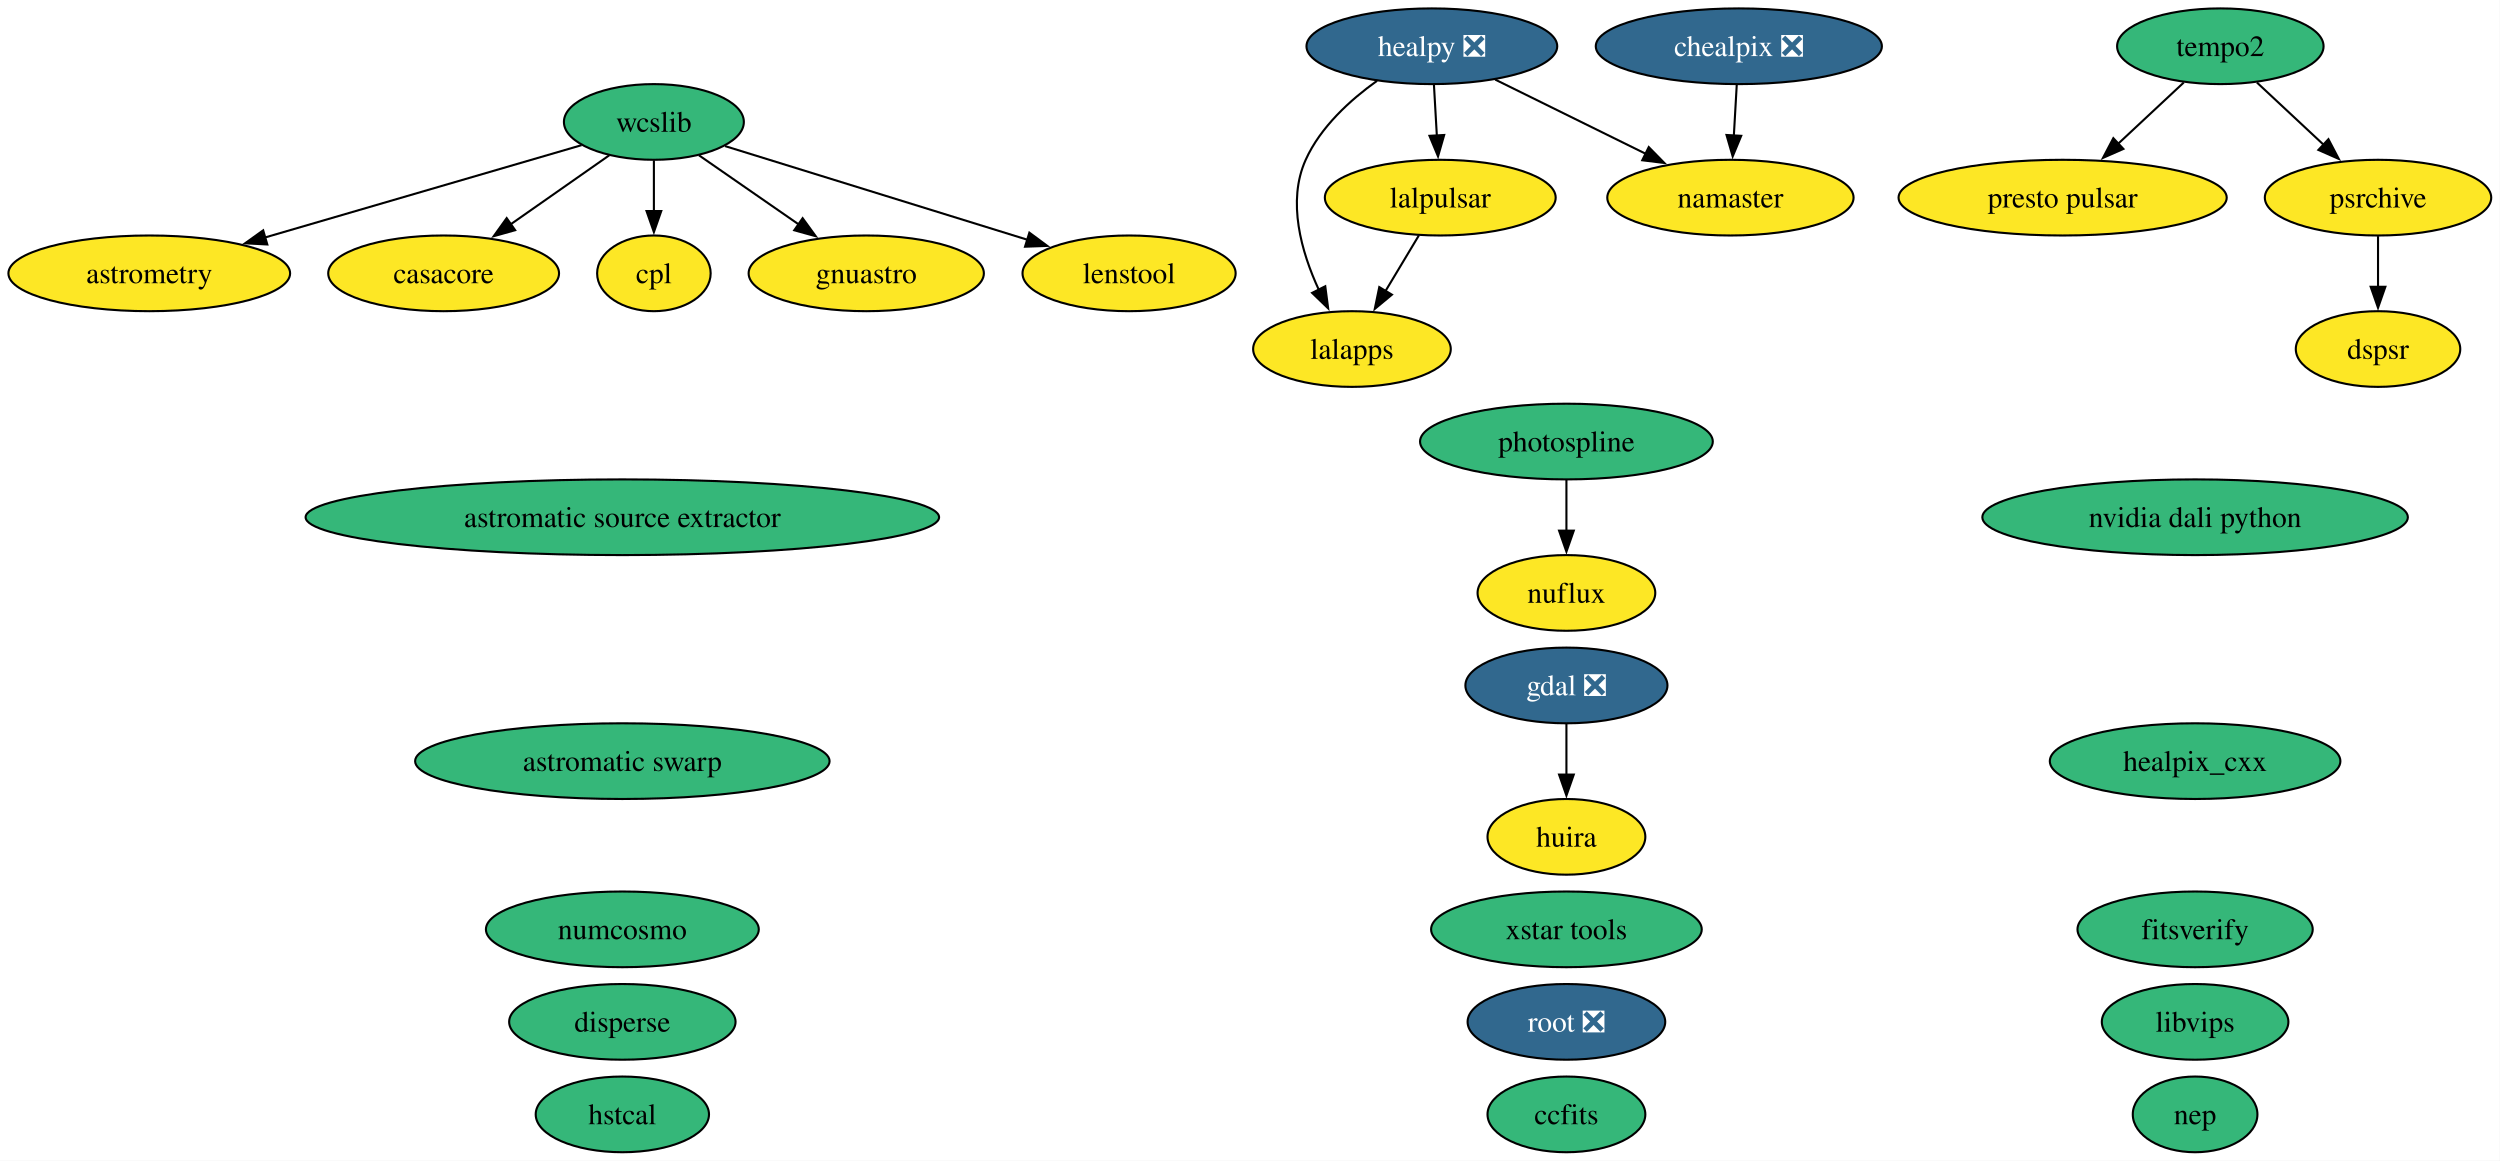
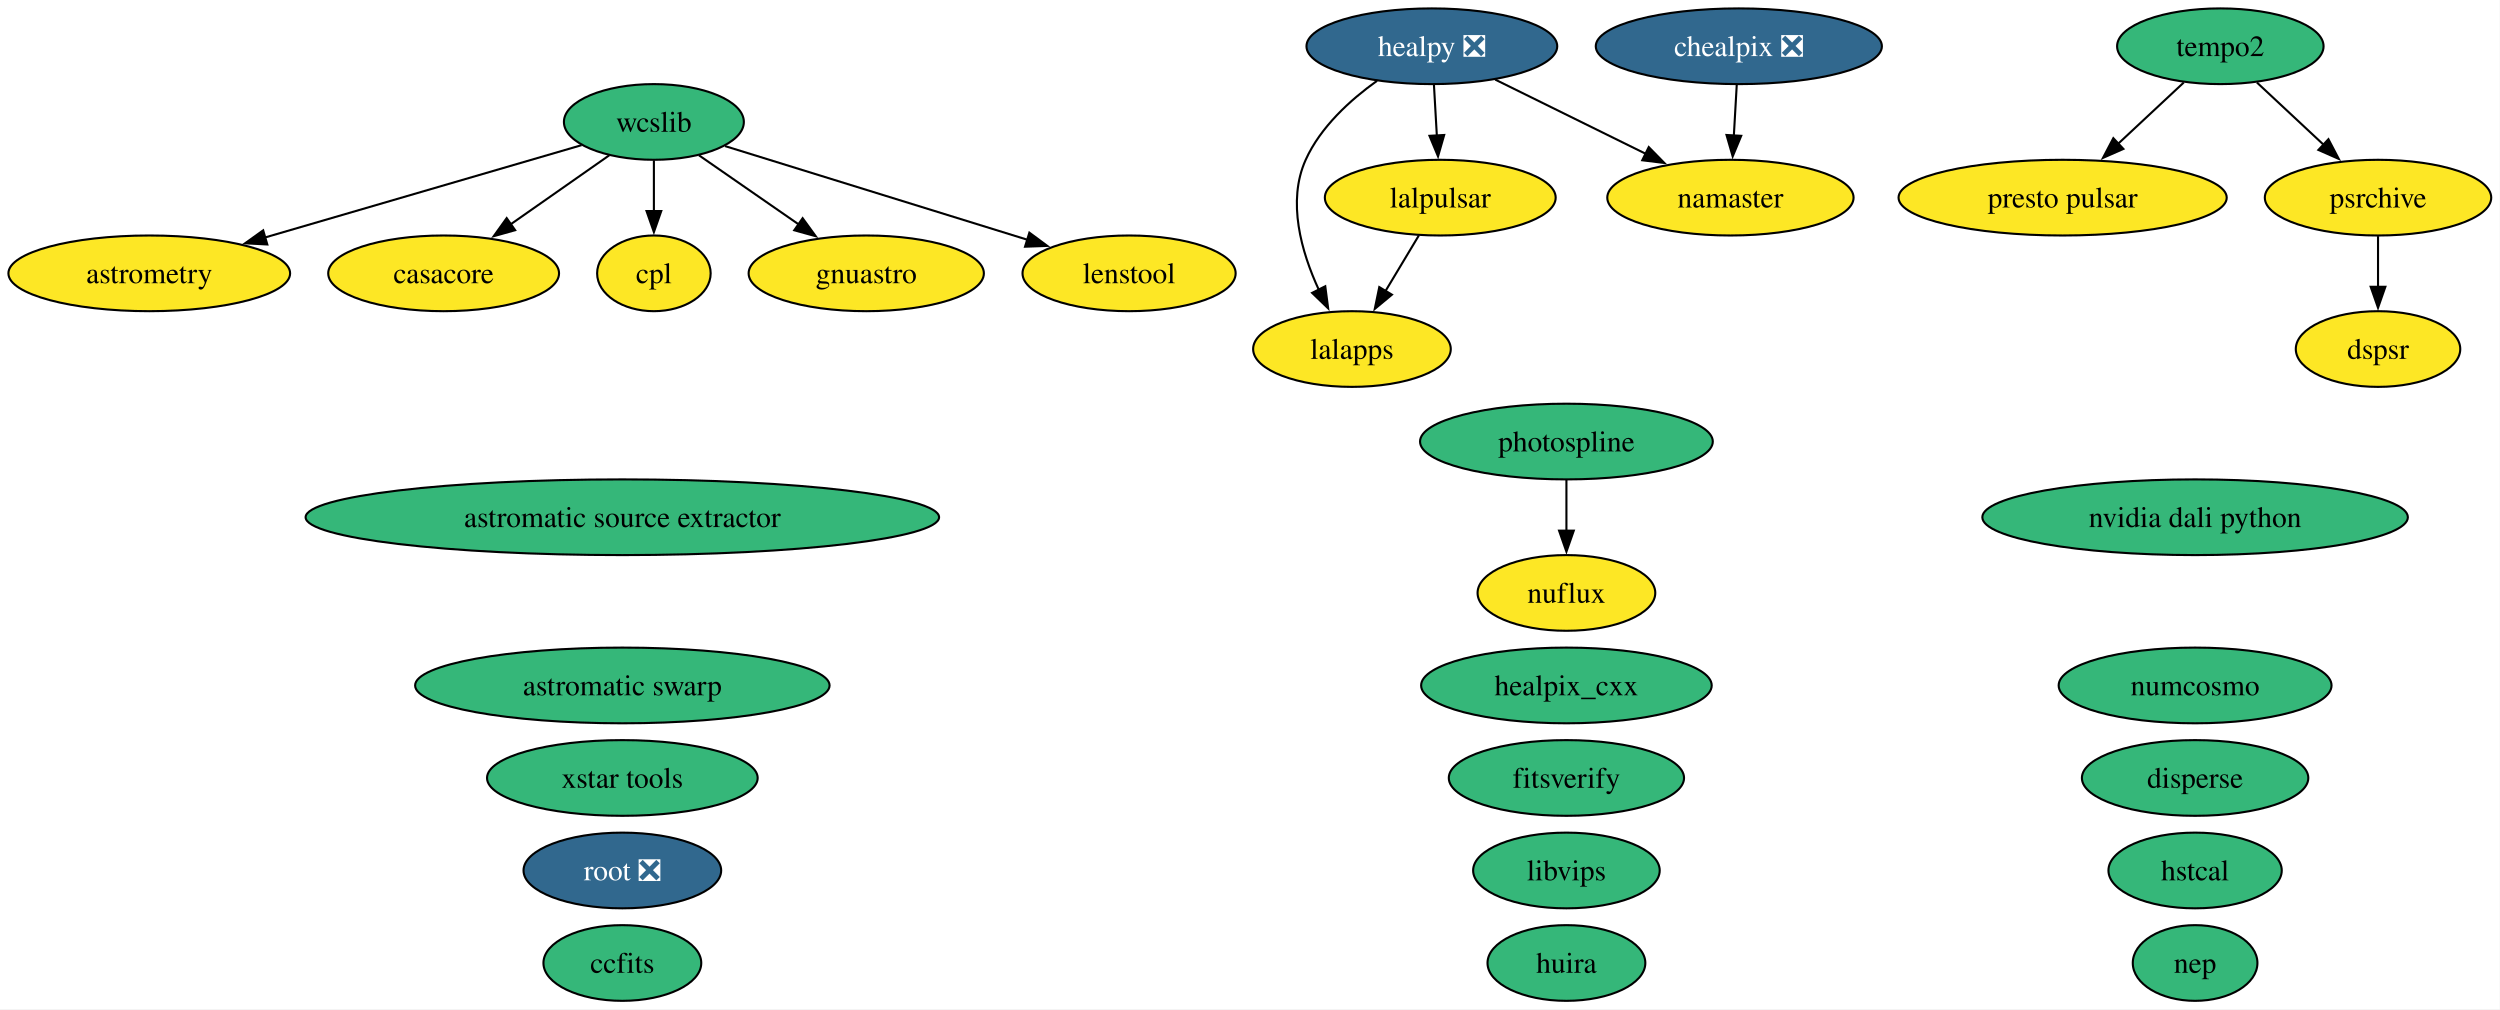
- <svg xmlns="http://www.w3.org/2000/svg" xmlns:xlink="http://www.w3.org/1999/xlink" width="1189pt" height="552pt" viewBox="0.00 0.00 1189.00 552.00">
-   <g id="graph0" class="graph" transform="scale(1 1) rotate(0) translate(4 548)">
-     <polygon fill="white" stroke="none" points="-4,4 -4,-548 1184.83,-548 1184.83,4 -4,4" />
+ <svg xmlns="http://www.w3.org/2000/svg" xmlns:xlink="http://www.w3.org/1999/xlink" width="1189pt" height="480pt" viewBox="0.00 0.00 1189.00 480.00">
+   <g id="graph0" class="graph" transform="scale(1 1) rotate(0) translate(4 476)">
+     <polygon fill="white" stroke="none" points="-4,4 -4,-476 1184.83,-476 1184.83,4 -4,4" />
    <g id="node1" class="node">
      <g id="a_node1">
        <a xlink:href="https://github.com/conda-forge/astromatic-source-extractor-feedstock" xlink:title="astromatic source extractor">
-           <ellipse fill="#35b779" stroke="black" cx="291.99" cy="-302" rx="150.64" ry="18" />
-           <text xml:space="preserve" text-anchor="middle" x="291.99" y="-297.32" font-family="Times,serif" font-size="14.00">astromatic source extractor</text>
+           <ellipse fill="#35b779" stroke="black" cx="291.99" cy="-230" rx="150.64" ry="18" />
+           <text xml:space="preserve" text-anchor="middle" x="291.99" y="-225.32" font-family="Times,serif" font-size="14.00">astromatic source extractor</text>
        </a>
      </g>
    </g>
    <g id="node2" class="node">
      <g id="a_node2">
        <a xlink:href="https://github.com/conda-forge/astromatic-swarp-feedstock" xlink:title="astromatic swarp">
-           <ellipse fill="#35b779" stroke="black" cx="291.99" cy="-186" rx="98.56" ry="18" />
-           <text xml:space="preserve" text-anchor="middle" x="291.99" y="-181.32" font-family="Times,serif" font-size="14.00">astromatic swarp</text>
+           <ellipse fill="#35b779" stroke="black" cx="291.99" cy="-150" rx="98.56" ry="18" />
+           <text xml:space="preserve" text-anchor="middle" x="291.99" y="-145.32" font-family="Times,serif" font-size="14.00">astromatic swarp</text>
        </a>
      </g>
    </g>
    <g id="node3" class="node">
      <g id="a_node3">
        <a xlink:href="https://github.com/conda-forge/astrometry-feedstock" xlink:title="astrometry">
-           <ellipse fill="#fde725" stroke="black" cx="66.99" cy="-418" rx="66.99" ry="18" />
-           <text xml:space="preserve" text-anchor="middle" x="66.99" y="-413.32" font-family="Times,serif" font-size="14.00">astrometry</text>
+           <ellipse fill="#fde725" stroke="black" cx="66.99" cy="-346" rx="66.99" ry="18" />
+           <text xml:space="preserve" text-anchor="middle" x="66.99" y="-341.32" font-family="Times,serif" font-size="14.00">astrometry</text>
        </a>
      </g>
    </g>
    <g id="node4" class="node">
      <g id="a_node4">
        <a xlink:href="https://github.com/conda-forge/casacore-feedstock" xlink:title="casacore">
-           <ellipse fill="#fde725" stroke="black" cx="206.99" cy="-418" rx="54.89" ry="18" />
-           <text xml:space="preserve" text-anchor="middle" x="206.99" y="-413.32" font-family="Times,serif" font-size="14.00">casacore</text>
+           <ellipse fill="#fde725" stroke="black" cx="206.99" cy="-346" rx="54.89" ry="18" />
+           <text xml:space="preserve" text-anchor="middle" x="206.99" y="-341.32" font-family="Times,serif" font-size="14.00">casacore</text>
        </a>
      </g>
    </g>
    <g id="node5" class="node">
      <g id="a_node5">
        <a xlink:href="https://github.com/conda-forge/ccfits-feedstock" xlink:title="ccfits">
-           <ellipse fill="#35b779" stroke="black" cx="740.99" cy="-18" rx="37.53" ry="18" />
-           <text xml:space="preserve" text-anchor="middle" x="740.99" y="-13.32" font-family="Times,serif" font-size="14.00">ccfits</text>
+           <ellipse fill="#35b779" stroke="black" cx="291.99" cy="-18" rx="37.53" ry="18" />
+           <text xml:space="preserve" text-anchor="middle" x="291.99" y="-13.32" font-family="Times,serif" font-size="14.00">ccfits</text>
        </a>
      </g>
    </g>
    <g id="node6" class="node">
      <g id="a_node6">
        <a xlink:href="https://github.com/conda-forge/chealpix-feedstock/pull/28" xlink:title="chealpix ❎">
-           <ellipse fill="#31688e" stroke="black" cx="822.99" cy="-526" rx="68.04" ry="18" />
-           <text xml:space="preserve" text-anchor="middle" x="822.99" y="-521.33" font-family="Times,serif" font-size="14.00" fill="white">chealpix ❎</text>
-         </a>
-       </g>
-     </g>
-     <g id="node21" class="node">
-       <g id="a_node21">
+           <ellipse fill="#31688e" stroke="black" cx="822.99" cy="-454" rx="68.04" ry="18" />
+           <text xml:space="preserve" text-anchor="middle" x="822.99" y="-449.32" font-family="Times,serif" font-size="14.00" fill="white">chealpix ❎</text>
+         </a>
+       </g>
+     </g>
+     <g id="node20" class="node">
+       <g id="a_node20">
        <a xlink:href="https://github.com/conda-forge/namaster-feedstock" xlink:title="namaster">
-           <ellipse fill="#fde725" stroke="black" cx="818.99" cy="-454" rx="58.57" ry="18" />
-           <text xml:space="preserve" text-anchor="middle" x="818.99" y="-449.32" font-family="Times,serif" font-size="14.00">namaster</text>
+           <ellipse fill="#fde725" stroke="black" cx="818.99" cy="-382" rx="58.57" ry="18" />
+           <text xml:space="preserve" text-anchor="middle" x="818.99" y="-377.32" font-family="Times,serif" font-size="14.00">namaster</text>
        </a>
      </g>
    </g>
    <g id="edge1" class="edge">
-       <path fill="none" stroke="black" d="M822,-507.7C821.59,-500.41 821.09,-491.73 820.62,-483.54" />
-       <polygon fill="black" stroke="black" points="824.12,-483.4 820.06,-473.62 817.13,-483.8 824.12,-483.4" />
+       <path fill="none" stroke="black" d="M822,-435.7C821.59,-428.41 821.09,-419.73 820.62,-411.54" />
+       <polygon fill="black" stroke="black" points="824.12,-411.4 820.06,-401.62 817.13,-411.8 824.12,-411.4" />
    </g>
    <g id="node7" class="node">
      <g id="a_node7">
        <a xlink:href="https://github.com/conda-forge/cpl-feedstock" xlink:title="cpl">
-           <ellipse fill="#fde725" stroke="black" cx="306.99" cy="-418" rx="27" ry="18" />
-           <text xml:space="preserve" text-anchor="middle" x="306.99" y="-413.32" font-family="Times,serif" font-size="14.00">cpl</text>
+           <ellipse fill="#fde725" stroke="black" cx="306.99" cy="-346" rx="27" ry="18" />
+           <text xml:space="preserve" text-anchor="middle" x="306.99" y="-341.32" font-family="Times,serif" font-size="14.00">cpl</text>
        </a>
      </g>
    </g>
    <g id="node8" class="node">
      <g id="a_node8">
        <a xlink:href="https://github.com/conda-forge/disperse-feedstock" xlink:title="disperse">
-           <ellipse fill="#35b779" stroke="black" cx="291.99" cy="-62" rx="53.84" ry="18" />
-           <text xml:space="preserve" text-anchor="middle" x="291.99" y="-57.33" font-family="Times,serif" font-size="14.00">disperse</text>
+           <ellipse fill="#35b779" stroke="black" cx="1039.99" cy="-106" rx="53.84" ry="18" />
+           <text xml:space="preserve" text-anchor="middle" x="1039.99" y="-101.33" font-family="Times,serif" font-size="14.00">disperse</text>
        </a>
      </g>
    </g>
    <g id="node9" class="node">
      <g id="a_node9">
        <a xlink:href="https://github.com/conda-forge/dspsr-feedstock" xlink:title="dspsr">
-           <ellipse fill="#fde725" stroke="black" cx="1126.99" cy="-382" rx="39.11" ry="18" />
-           <text xml:space="preserve" text-anchor="middle" x="1126.99" y="-377.32" font-family="Times,serif" font-size="14.00">dspsr</text>
+           <ellipse fill="#fde725" stroke="black" cx="1126.99" cy="-310" rx="39.11" ry="18" />
+           <text xml:space="preserve" text-anchor="middle" x="1126.99" y="-305.32" font-family="Times,serif" font-size="14.00">dspsr</text>
        </a>
      </g>
    </g>
    <g id="node10" class="node">
      <g id="a_node10">
        <a xlink:href="https://github.com/conda-forge/fitsverify-feedstock" xlink:title="fitsverify">
-           <ellipse fill="#35b779" stroke="black" cx="1039.99" cy="-106" rx="55.94" ry="18" />
-           <text xml:space="preserve" text-anchor="middle" x="1039.99" y="-101.33" font-family="Times,serif" font-size="14.00">fitsverify</text>
+           <ellipse fill="#35b779" stroke="black" cx="740.99" cy="-106" rx="55.94" ry="18" />
+           <text xml:space="preserve" text-anchor="middle" x="740.99" y="-101.33" font-family="Times,serif" font-size="14.00">fitsverify</text>
        </a>
      </g>
    </g>
    <g id="node11" class="node">
      <g id="a_node11">
-         <a xlink:href="https://github.com/conda-forge/gdal-feedstock/pull/1253" xlink:title="gdal ❎">
-           <ellipse fill="#31688e" stroke="black" cx="740.99" cy="-222" rx="48.05" ry="18" />
-           <text xml:space="preserve" text-anchor="middle" x="740.99" y="-217.32" font-family="Times,serif" font-size="14.00" fill="white">gdal ❎</text>
+         <a xlink:href="https://github.com/conda-forge/gnuastro-feedstock" xlink:title="gnuastro">
+           <ellipse fill="#fde725" stroke="black" cx="407.99" cy="-346" rx="55.94" ry="18" />
+           <text xml:space="preserve" text-anchor="middle" x="407.99" y="-341.32" font-family="Times,serif" font-size="14.00">gnuastro</text>
+         </a>
+       </g>
+     </g>
+     <g id="node12" class="node">
+       <g id="a_node12">
+         <a xlink:href="https://github.com/conda-forge/healpix_cxx-feedstock" xlink:title="healpix_cxx">
+           <ellipse fill="#35b779" stroke="black" cx="740.99" cy="-150" rx="69.1" ry="18" />
+           <text xml:space="preserve" text-anchor="middle" x="740.99" y="-145.32" font-family="Times,serif" font-size="14.00">healpix_cxx</text>
+         </a>
+       </g>
+     </g>
+     <g id="node13" class="node">
+       <g id="a_node13">
+         <a xlink:href="https://github.com/conda-forge/healpy-feedstock/pull/92" xlink:title="healpy ❎">
+           <ellipse fill="#31688e" stroke="black" cx="676.99" cy="-454" rx="59.63" ry="18" />
+           <text xml:space="preserve" text-anchor="middle" x="676.99" y="-449.32" font-family="Times,serif" font-size="14.00" fill="white">healpy ❎</text>
        </a>
      </g>
    </g>
    <g id="node16" class="node">
      <g id="a_node16">
-         <a xlink:href="https://github.com/conda-forge/huira-feedstock" xlink:title="huira">
-           <ellipse fill="#fde725" stroke="black" cx="740.99" cy="-150" rx="37.53" ry="18" />
-           <text xml:space="preserve" text-anchor="middle" x="740.99" y="-145.32" font-family="Times,serif" font-size="14.00">huira</text>
+         <a xlink:href="https://github.com/conda-forge/lalapps-feedstock" xlink:title="lalapps">
+           <ellipse fill="#fde725" stroke="black" cx="638.99" cy="-310" rx="47" ry="18" />
+           <text xml:space="preserve" text-anchor="middle" x="638.99" y="-305.32" font-family="Times,serif" font-size="14.00">lalapps</text>
        </a>
      </g>
    </g>
    <g id="edge2" class="edge">
-       <path fill="none" stroke="black" d="M740.99,-203.7C740.99,-196.41 740.99,-187.73 740.99,-179.54" />
-       <polygon fill="black" stroke="black" points="744.49,-179.62 740.99,-169.62 737.49,-179.62 744.49,-179.62" />
-     </g>
-     <g id="node12" class="node">
-       <g id="a_node12">
-         <a xlink:href="https://github.com/conda-forge/gnuastro-feedstock" xlink:title="gnuastro">
-           <ellipse fill="#fde725" stroke="black" cx="407.99" cy="-418" rx="55.94" ry="18" />
-           <text xml:space="preserve" text-anchor="middle" x="407.99" y="-413.32" font-family="Times,serif" font-size="14.00">gnuastro</text>
-         </a>
-       </g>
-     </g>
-     <g id="node13" class="node">
-       <g id="a_node13">
-         <a xlink:href="https://github.com/conda-forge/healpix_cxx-feedstock" xlink:title="healpix_cxx">
-           <ellipse fill="#35b779" stroke="black" cx="1039.99" cy="-186" rx="69.1" ry="18" />
-           <text xml:space="preserve" text-anchor="middle" x="1039.99" y="-181.32" font-family="Times,serif" font-size="14.00">healpix_cxx</text>
-         </a>
-       </g>
+       <path fill="none" stroke="black" d="M650.92,-437.57C638.14,-428.43 624.02,-415.58 616.99,-400 608.06,-380.2 614.9,-356.22 623.24,-338.15" />
+       <polygon fill="black" stroke="black" points="626.29,-339.86 627.67,-329.35 620.04,-336.71 626.29,-339.86" />
+     </g>
+     <g id="node17" class="node">
+       <g id="a_node17">
+         <a xlink:href="https://github.com/conda-forge/lalpulsar-feedstock" xlink:title="lalpulsar">
+           <ellipse fill="#fde725" stroke="black" cx="680.99" cy="-382" rx="54.89" ry="18" />
+           <text xml:space="preserve" text-anchor="middle" x="680.99" y="-377.32" font-family="Times,serif" font-size="14.00">lalpulsar</text>
+         </a>
+       </g>
+     </g>
+     <g id="edge3" class="edge">
+       <path fill="none" stroke="black" d="M677.98,-435.7C678.4,-428.41 678.89,-419.73 679.36,-411.54" />
+       <polygon fill="black" stroke="black" points="682.85,-411.8 679.93,-401.62 675.86,-411.4 682.85,-411.8" />
+     </g>
+     <g id="edge4" class="edge">
+       <path fill="none" stroke="black" d="M707.11,-438.15C728,-427.85 756.07,-414.02 778.86,-402.78" />
+       <polygon fill="black" stroke="black" points="780.14,-406.05 787.56,-398.49 777.05,-399.78 780.14,-406.05" />
    </g>
    <g id="node14" class="node">
      <g id="a_node14">
-         <a xlink:href="https://github.com/conda-forge/healpy-feedstock/pull/92" xlink:title="healpy ❎">
-           <ellipse fill="#31688e" stroke="black" cx="676.99" cy="-526" rx="59.63" ry="18" />
-           <text xml:space="preserve" text-anchor="middle" x="676.99" y="-521.33" font-family="Times,serif" font-size="14.00" fill="white">healpy ❎</text>
-         </a>
-       </g>
-     </g>
-     <g id="node17" class="node">
-       <g id="a_node17">
-         <a xlink:href="https://github.com/conda-forge/lalapps-feedstock" xlink:title="lalapps">
-           <ellipse fill="#fde725" stroke="black" cx="638.99" cy="-382" rx="47" ry="18" />
-           <text xml:space="preserve" text-anchor="middle" x="638.99" y="-377.32" font-family="Times,serif" font-size="14.00">lalapps</text>
-         </a>
-       </g>
-     </g>
-     <g id="edge3" class="edge">
-       <path fill="none" stroke="black" d="M650.92,-509.57C638.14,-500.43 624.02,-487.58 616.99,-472 608.06,-452.2 614.9,-428.22 623.24,-410.15" />
-       <polygon fill="black" stroke="black" points="626.29,-411.86 627.67,-401.35 620.04,-408.71 626.29,-411.86" />
+         <a xlink:href="https://github.com/conda-forge/hstcal-feedstock" xlink:title="hstcal">
+           <ellipse fill="#35b779" stroke="black" cx="1039.99" cy="-62" rx="41.21" ry="18" />
+           <text xml:space="preserve" text-anchor="middle" x="1039.99" y="-57.33" font-family="Times,serif" font-size="14.00">hstcal</text>
+         </a>
+       </g>
+     </g>
+     <g id="node15" class="node">
+       <g id="a_node15">
+         <a xlink:href="https://github.com/conda-forge/huira-feedstock" xlink:title="huira">
+           <ellipse fill="#35b779" stroke="black" cx="740.99" cy="-18" rx="37.53" ry="18" />
+           <text xml:space="preserve" text-anchor="middle" x="740.99" y="-13.32" font-family="Times,serif" font-size="14.00">huira</text>
+         </a>
+       </g>
+     </g>
+     <g id="edge5" class="edge">
+       <path fill="none" stroke="black" d="M670.82,-364.05C666.03,-356.06 660.19,-346.33 654.83,-337.4" />
+       <polygon fill="black" stroke="black" points="657.99,-335.86 649.84,-329.09 651.99,-339.46 657.99,-335.86" />
    </g>
    <g id="node18" class="node">
      <g id="a_node18">
-         <a xlink:href="https://github.com/conda-forge/lalpulsar-feedstock" xlink:title="lalpulsar">
-           <ellipse fill="#fde725" stroke="black" cx="680.99" cy="-454" rx="54.89" ry="18" />
-           <text xml:space="preserve" text-anchor="middle" x="680.99" y="-449.32" font-family="Times,serif" font-size="14.00">lalpulsar</text>
-         </a>
-       </g>
-     </g>
-     <g id="edge4" class="edge">
-       <path fill="none" stroke="black" d="M677.98,-507.7C678.4,-500.41 678.89,-491.73 679.36,-483.54" />
-       <polygon fill="black" stroke="black" points="682.85,-483.8 679.93,-473.62 675.86,-483.4 682.85,-483.8" />
-     </g>
-     <g id="edge5" class="edge">
-       <path fill="none" stroke="black" d="M707.11,-510.15C728,-499.85 756.07,-486.02 778.86,-474.78" />
-       <polygon fill="black" stroke="black" points="780.14,-478.05 787.56,-470.49 777.05,-471.78 780.14,-478.05" />
-     </g>
-     <g id="node15" class="node">
-       <g id="a_node15">
-         <a xlink:href="https://github.com/conda-forge/hstcal-feedstock" xlink:title="hstcal">
-           <ellipse fill="#35b779" stroke="black" cx="291.99" cy="-18" rx="41.21" ry="18" />
-           <text xml:space="preserve" text-anchor="middle" x="291.99" y="-13.32" font-family="Times,serif" font-size="14.00">hstcal</text>
-         </a>
-       </g>
-     </g>
-     <g id="edge6" class="edge">
-       <path fill="none" stroke="black" d="M670.82,-436.05C666.03,-428.06 660.19,-418.33 654.83,-409.4" />
-       <polygon fill="black" stroke="black" points="657.99,-407.86 649.84,-401.09 651.99,-411.46 657.99,-407.86" />
+         <a xlink:href="https://github.com/conda-forge/lenstool-feedstock" xlink:title="lenstool">
+           <ellipse fill="#fde725" stroke="black" cx="532.99" cy="-346" rx="50.68" ry="18" />
+           <text xml:space="preserve" text-anchor="middle" x="532.99" y="-341.32" font-family="Times,serif" font-size="14.00">lenstool</text>
+         </a>
+       </g>
    </g>
    <g id="node19" class="node">
      <g id="a_node19">
-         <a xlink:href="https://github.com/conda-forge/lenstool-feedstock" xlink:title="lenstool">
-           <ellipse fill="#fde725" stroke="black" cx="532.99" cy="-418" rx="50.68" ry="18" />
-           <text xml:space="preserve" text-anchor="middle" x="532.99" y="-413.32" font-family="Times,serif" font-size="14.00">lenstool</text>
-         </a>
-       </g>
-     </g>
-     <g id="node20" class="node">
-       <g id="a_node20">
        <a xlink:href="https://github.com/conda-forge/libvips-feedstock" xlink:title="libvips">
-           <ellipse fill="#35b779" stroke="black" cx="1039.99" cy="-62" rx="44.37" ry="18" />
-           <text xml:space="preserve" text-anchor="middle" x="1039.99" y="-57.33" font-family="Times,serif" font-size="14.00">libvips</text>
+           <ellipse fill="#35b779" stroke="black" cx="740.99" cy="-62" rx="44.37" ry="18" />
+           <text xml:space="preserve" text-anchor="middle" x="740.99" y="-57.33" font-family="Times,serif" font-size="14.00">libvips</text>
+         </a>
+       </g>
+     </g>
+     <g id="node21" class="node">
+       <g id="a_node21">
+         <a xlink:href="https://github.com/conda-forge/nuflux-feedstock" xlink:title="nuflux">
+           <ellipse fill="#fde725" stroke="black" cx="740.99" cy="-194" rx="42.26" ry="18" />
+           <text xml:space="preserve" text-anchor="middle" x="740.99" y="-189.32" font-family="Times,serif" font-size="14.00">nuflux</text>
        </a>
      </g>
    </g>
    <g id="node22" class="node">
      <g id="a_node22">
-         <a xlink:href="https://github.com/conda-forge/nuflux-feedstock" xlink:title="nuflux">
-           <ellipse fill="#fde725" stroke="black" cx="740.99" cy="-266" rx="42.26" ry="18" />
-           <text xml:space="preserve" text-anchor="middle" x="740.99" y="-261.32" font-family="Times,serif" font-size="14.00">nuflux</text>
+         <a xlink:href="https://github.com/conda-forge/numcosmo-feedstock" xlink:title="numcosmo">
+           <ellipse fill="#35b779" stroke="black" cx="1039.99" cy="-150" rx="64.89" ry="18" />
+           <text xml:space="preserve" text-anchor="middle" x="1039.99" y="-145.32" font-family="Times,serif" font-size="14.00">numcosmo</text>
        </a>
      </g>
    </g>
    <g id="node23" class="node">
      <g id="a_node23">
-         <a xlink:href="https://github.com/conda-forge/numcosmo-feedstock" xlink:title="numcosmo">
-           <ellipse fill="#35b779" stroke="black" cx="291.99" cy="-106" rx="64.89" ry="18" />
-           <text xml:space="preserve" text-anchor="middle" x="291.99" y="-101.33" font-family="Times,serif" font-size="14.00">numcosmo</text>
+         <a xlink:href="https://github.com/conda-forge/nvidia-dali-python-feedstock" xlink:title="nvidia dali python">
+           <ellipse fill="#35b779" stroke="black" cx="1039.99" cy="-230" rx="101.19" ry="18" />
+           <text xml:space="preserve" text-anchor="middle" x="1039.99" y="-225.32" font-family="Times,serif" font-size="14.00">nvidia dali python</text>
        </a>
      </g>
    </g>
    <g id="node24" class="node">
      <g id="a_node24">
-         <a xlink:href="https://github.com/conda-forge/nvidia-dali-python-feedstock" xlink:title="nvidia dali python">
-           <ellipse fill="#35b779" stroke="black" cx="1039.99" cy="-302" rx="101.19" ry="18" />
-           <text xml:space="preserve" text-anchor="middle" x="1039.99" y="-297.32" font-family="Times,serif" font-size="14.00">nvidia dali python</text>
-         </a>
-       </g>
+         <a xlink:href="https://github.com/conda-forge/photospline-feedstock" xlink:title="photospline">
+           <ellipse fill="#35b779" stroke="black" cx="740.99" cy="-266" rx="69.62" ry="18" />
+           <text xml:space="preserve" text-anchor="middle" x="740.99" y="-261.32" font-family="Times,serif" font-size="14.00">photospline</text>
+         </a>
+       </g>
+     </g>
+     <g id="edge6" class="edge">
+       <path fill="none" stroke="black" d="M740.99,-247.7C740.99,-240.41 740.99,-231.73 740.99,-223.54" />
+       <polygon fill="black" stroke="black" points="744.49,-223.62 740.99,-213.62 737.49,-223.62 744.49,-223.62" />
    </g>
    <g id="node25" class="node">
      <g id="a_node25">
-         <a xlink:href="https://github.com/conda-forge/photospline-feedstock" xlink:title="photospline">
-           <ellipse fill="#35b779" stroke="black" cx="740.99" cy="-338" rx="69.62" ry="18" />
-           <text xml:space="preserve" text-anchor="middle" x="740.99" y="-333.32" font-family="Times,serif" font-size="14.00">photospline</text>
-         </a>
-       </g>
-     </g>
-     <g id="edge7" class="edge">
-       <path fill="none" stroke="black" d="M740.99,-319.7C740.99,-312.41 740.99,-303.73 740.99,-295.54" />
-       <polygon fill="black" stroke="black" points="744.49,-295.62 740.99,-285.62 737.49,-295.62 744.49,-295.62" />
+         <a xlink:href="https://github.com/conda-forge/presto-pulsar-feedstock" xlink:title="presto pulsar">
+           <ellipse fill="#fde725" stroke="black" cx="976.99" cy="-382" rx="78.04" ry="18" />
+           <text xml:space="preserve" text-anchor="middle" x="976.99" y="-377.32" font-family="Times,serif" font-size="14.00">presto pulsar</text>
+         </a>
+       </g>
    </g>
    <g id="node26" class="node">
      <g id="a_node26">
-         <a xlink:href="https://github.com/conda-forge/presto-pulsar-feedstock" xlink:title="presto pulsar">
-           <ellipse fill="#fde725" stroke="black" cx="976.99" cy="-454" rx="78.04" ry="18" />
-           <text xml:space="preserve" text-anchor="middle" x="976.99" y="-449.32" font-family="Times,serif" font-size="14.00">presto pulsar</text>
-         </a>
-       </g>
+         <a xlink:href="https://github.com/conda-forge/psrchive-feedstock" xlink:title="psrchive">
+           <ellipse fill="#fde725" stroke="black" cx="1126.99" cy="-382" rx="53.84" ry="18" />
+           <text xml:space="preserve" text-anchor="middle" x="1126.99" y="-377.32" font-family="Times,serif" font-size="14.00">psrchive</text>
+         </a>
+       </g>
+     </g>
+     <g id="edge7" class="edge">
+       <path fill="none" stroke="black" d="M1126.99,-363.7C1126.99,-356.41 1126.99,-347.73 1126.99,-339.54" />
+       <polygon fill="black" stroke="black" points="1130.49,-339.62 1126.99,-329.62 1123.49,-339.62 1130.49,-339.62" />
    </g>
    <g id="node27" class="node">
      <g id="a_node27">
-         <a xlink:href="https://github.com/conda-forge/psrchive-feedstock" xlink:title="psrchive">
-           <ellipse fill="#fde725" stroke="black" cx="1126.99" cy="-454" rx="53.84" ry="18" />
-           <text xml:space="preserve" text-anchor="middle" x="1126.99" y="-449.32" font-family="Times,serif" font-size="14.00">psrchive</text>
-         </a>
-       </g>
-     </g>
-     <g id="edge8" class="edge">
-       <path fill="none" stroke="black" d="M1126.99,-435.7C1126.99,-428.41 1126.99,-419.73 1126.99,-411.54" />
-       <polygon fill="black" stroke="black" points="1130.49,-411.62 1126.99,-401.62 1123.49,-411.62 1130.49,-411.62" />
+         <a xlink:href="https://github.com/conda-forge/root-feedstock/pull/400" xlink:title="root ❎">
+           <ellipse fill="#31688e" stroke="black" cx="291.99" cy="-62" rx="47" ry="18" />
+           <text xml:space="preserve" text-anchor="middle" x="291.99" y="-57.33" font-family="Times,serif" font-size="14.00" fill="white">root ❎</text>
+         </a>
+       </g>
    </g>
    <g id="node28" class="node">
      <g id="a_node28">
-         <a xlink:href="https://github.com/conda-forge/root-feedstock/pull/400" xlink:title="root ❎">
-           <ellipse fill="#31688e" stroke="black" cx="740.99" cy="-62" rx="47" ry="18" />
-           <text xml:space="preserve" text-anchor="middle" x="740.99" y="-57.33" font-family="Times,serif" font-size="14.00" fill="white">root ❎</text>
-         </a>
-       </g>
+         <a xlink:href="https://github.com/conda-forge/tempo2-feedstock" xlink:title="tempo2">
+           <ellipse fill="#35b779" stroke="black" cx="1051.99" cy="-454" rx="49.1" ry="18" />
+           <text xml:space="preserve" text-anchor="middle" x="1051.99" y="-449.32" font-family="Times,serif" font-size="14.00">tempo2</text>
+         </a>
+       </g>
+     </g>
+     <g id="edge8" class="edge">
+       <path fill="none" stroke="black" d="M1034.6,-436.76C1025.33,-428.12 1013.75,-417.3 1003.4,-407.65" />
+       <polygon fill="black" stroke="black" points="1005.88,-405.18 996.18,-400.91 1001.1,-410.29 1005.88,-405.18" />
+     </g>
+     <g id="edge9" class="edge">
+       <path fill="none" stroke="black" d="M1069.39,-436.76C1078.78,-427.99 1090.58,-416.99 1101.04,-407.22" />
+       <polygon fill="black" stroke="black" points="1103.4,-409.8 1108.32,-400.42 1098.63,-404.69 1103.4,-409.8" />
    </g>
    <g id="node29" class="node">
      <g id="a_node29">
-         <a xlink:href="https://github.com/conda-forge/tempo2-feedstock" xlink:title="tempo2">
-           <ellipse fill="#35b779" stroke="black" cx="1051.99" cy="-526" rx="49.1" ry="18" />
-           <text xml:space="preserve" text-anchor="middle" x="1051.99" y="-521.33" font-family="Times,serif" font-size="14.00">tempo2</text>
-         </a>
-       </g>
-     </g>
-     <g id="edge9" class="edge">
-       <path fill="none" stroke="black" d="M1034.6,-508.76C1025.33,-500.12 1013.75,-489.3 1003.4,-479.65" />
-       <polygon fill="black" stroke="black" points="1005.88,-477.18 996.18,-472.91 1001.1,-482.29 1005.88,-477.18" />
+         <a xlink:href="https://github.com/conda-forge/wcslib-feedstock" xlink:title="wcslib">
+           <ellipse fill="#35b779" stroke="black" cx="306.99" cy="-418" rx="42.79" ry="18" />
+           <text xml:space="preserve" text-anchor="middle" x="306.99" y="-413.32" font-family="Times,serif" font-size="14.00">wcslib</text>
+         </a>
+       </g>
    </g>
    <g id="edge10" class="edge">
-       <path fill="none" stroke="black" d="M1069.39,-508.76C1078.78,-499.99 1090.58,-488.99 1101.04,-479.22" />
-       <polygon fill="black" stroke="black" points="1103.4,-481.8 1108.32,-472.42 1098.63,-476.69 1103.4,-481.8" />
+       <path fill="none" stroke="black" d="M272.61,-406.97C233.25,-395.49 168.25,-376.53 121.87,-363.01" />
+       <polygon fill="black" stroke="black" points="123.13,-359.73 112.55,-360.29 121.17,-366.45 123.13,-359.73" />
+     </g>
+     <g id="edge11" class="edge">
+       <path fill="none" stroke="black" d="M285.78,-402.15C272.11,-392.58 254.08,-379.96 238.72,-369.21" />
+       <polygon fill="black" stroke="black" points="241,-366.53 230.8,-363.66 236.98,-372.27 241,-366.53" />
+     </g>
+     <g id="edge12" class="edge">
+       <path fill="none" stroke="black" d="M306.99,-399.7C306.99,-392.41 306.99,-383.73 306.99,-375.54" />
+       <polygon fill="black" stroke="black" points="310.49,-375.62 306.99,-365.62 303.49,-375.62 310.49,-375.62" />
+     </g>
+     <g id="edge13" class="edge">
+       <path fill="none" stroke="black" d="M328.41,-402.15C342.22,-392.58 360.43,-379.96 375.95,-369.21" />
+       <polygon fill="black" stroke="black" points="377.73,-372.23 383.96,-363.66 373.74,-366.48 377.73,-372.23" />
+     </g>
+     <g id="edge14" class="edge">
+       <path fill="none" stroke="black" d="M340.83,-406.52C379,-394.7 441.4,-375.37 484.69,-361.96" />
+       <polygon fill="black" stroke="black" points="485.57,-365.35 494.09,-359.05 483.5,-358.67 485.57,-365.35" />
    </g>
    <g id="node30" class="node">
      <g id="a_node30">
-         <a xlink:href="https://github.com/conda-forge/wcslib-feedstock" xlink:title="wcslib">
-           <ellipse fill="#35b779" stroke="black" cx="306.99" cy="-490" rx="42.79" ry="18" />
-           <text xml:space="preserve" text-anchor="middle" x="306.99" y="-485.32" font-family="Times,serif" font-size="14.00">wcslib</text>
-         </a>
-       </g>
-     </g>
-     <g id="edge11" class="edge">
-       <path fill="none" stroke="black" d="M272.61,-478.97C233.25,-467.49 168.25,-448.53 121.87,-435.01" />
-       <polygon fill="black" stroke="black" points="123.13,-431.73 112.55,-432.29 121.17,-438.45 123.13,-431.73" />
-     </g>
-     <g id="edge12" class="edge">
-       <path fill="none" stroke="black" d="M285.78,-474.15C272.11,-464.58 254.08,-451.96 238.72,-441.21" />
-       <polygon fill="black" stroke="black" points="241,-438.53 230.8,-435.66 236.98,-444.27 241,-438.53" />
-     </g>
-     <g id="edge13" class="edge">
-       <path fill="none" stroke="black" d="M306.99,-471.7C306.99,-464.41 306.99,-455.73 306.99,-447.54" />
-       <polygon fill="black" stroke="black" points="310.49,-447.62 306.99,-437.62 303.49,-447.62 310.49,-447.62" />
-     </g>
-     <g id="edge14" class="edge">
-       <path fill="none" stroke="black" d="M328.41,-474.15C342.22,-464.58 360.43,-451.96 375.95,-441.21" />
-       <polygon fill="black" stroke="black" points="377.73,-444.23 383.96,-435.66 373.74,-438.48 377.73,-444.23" />
-     </g>
-     <g id="edge15" class="edge">
-       <path fill="none" stroke="black" d="M340.83,-478.52C379,-466.7 441.4,-447.37 484.69,-433.96" />
-       <polygon fill="black" stroke="black" points="485.57,-437.35 494.09,-431.05 483.5,-430.67 485.57,-437.35" />
+         <a xlink:href="https://github.com/conda-forge/xstar-tools-feedstock" xlink:title="xstar tools">
+           <ellipse fill="#35b779" stroke="black" cx="291.99" cy="-106" rx="64.36" ry="18" />
+           <text xml:space="preserve" text-anchor="middle" x="291.99" y="-101.33" font-family="Times,serif" font-size="14.00">xstar tools</text>
+         </a>
+       </g>
    </g>
    <g id="node31" class="node">
      <g id="a_node31">
-         <a xlink:href="https://github.com/conda-forge/xstar-tools-feedstock" xlink:title="xstar tools">
-           <ellipse fill="#35b779" stroke="black" cx="740.99" cy="-106" rx="64.36" ry="18" />
-           <text xml:space="preserve" text-anchor="middle" x="740.99" y="-101.33" font-family="Times,serif" font-size="14.00">xstar tools</text>
-         </a>
-       </g>
-     </g>
-     <g id="node32" class="node">
-       <g id="a_node32">
        <a xlink:href="https://github.com/conda-forge/nep-feedstock" xlink:title="nep">
          <ellipse fill="#35b779" stroke="black" cx="1039.99" cy="-18" rx="29.64" ry="18" />
          <text xml:space="preserve" text-anchor="middle" x="1039.99" y="-13.32" font-family="Times,serif" font-size="14.00">nep</text>
        </a>
      </g>
    </g>
  </g>
</svg>
